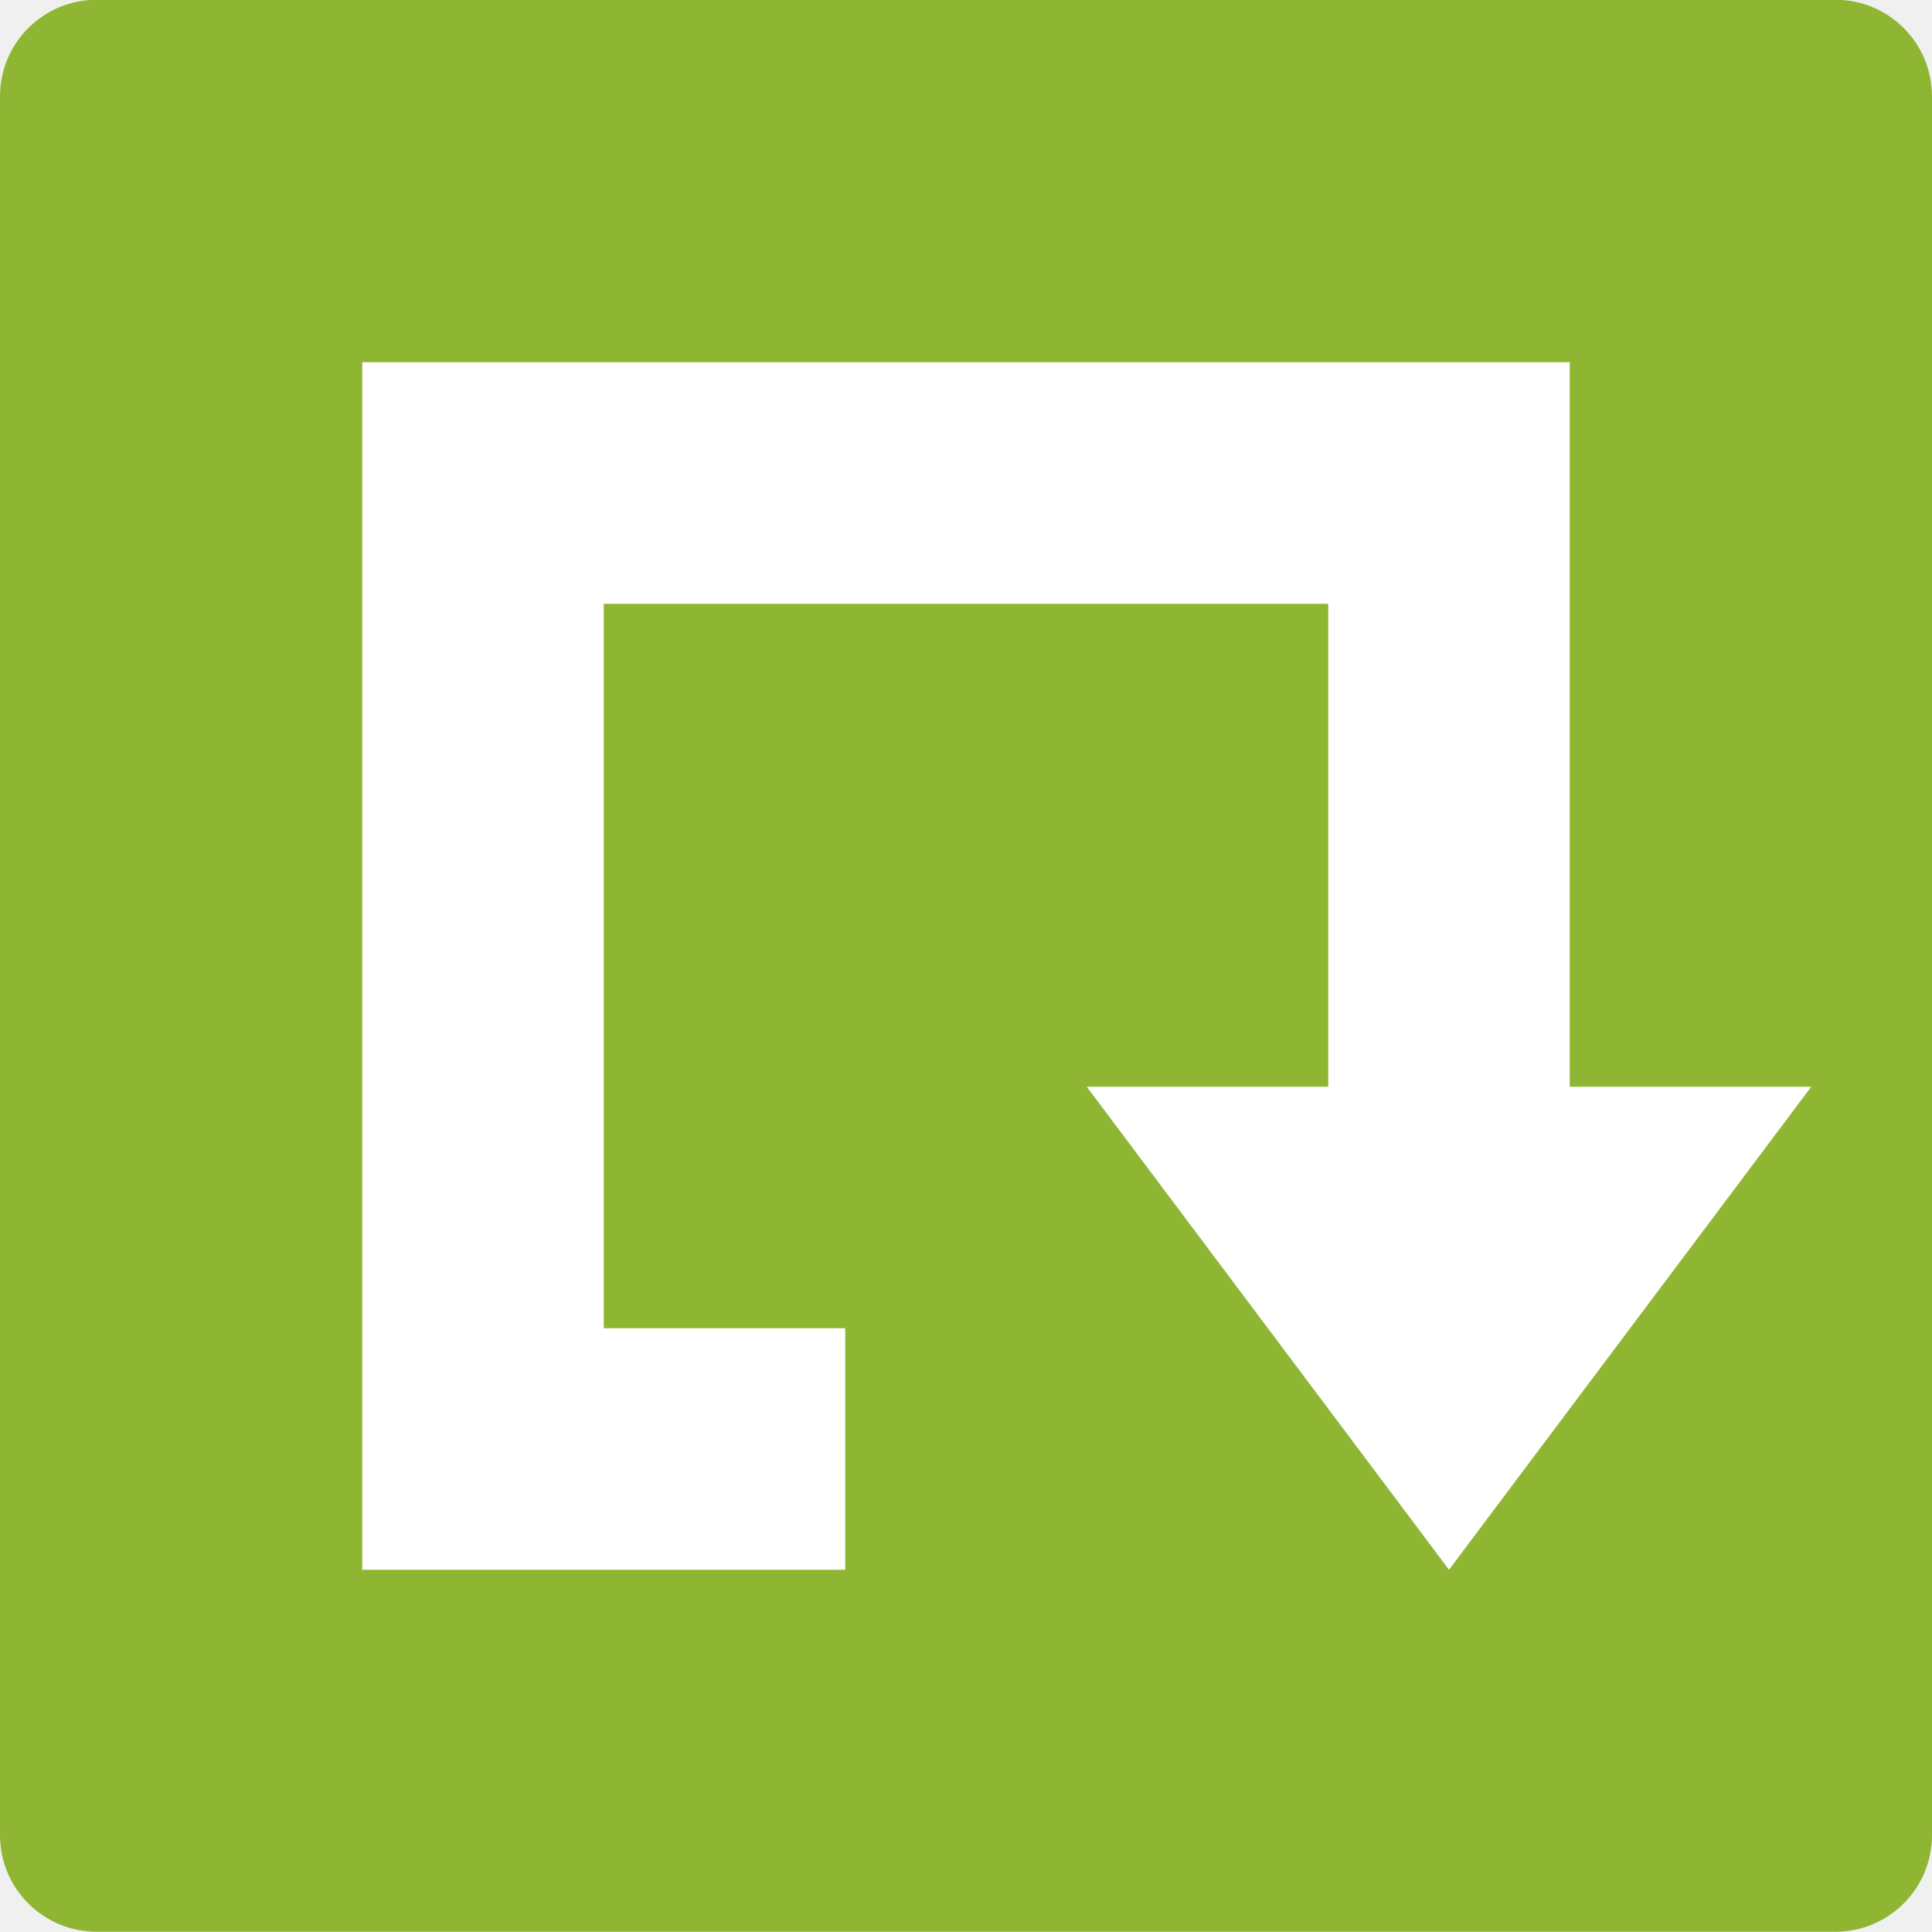
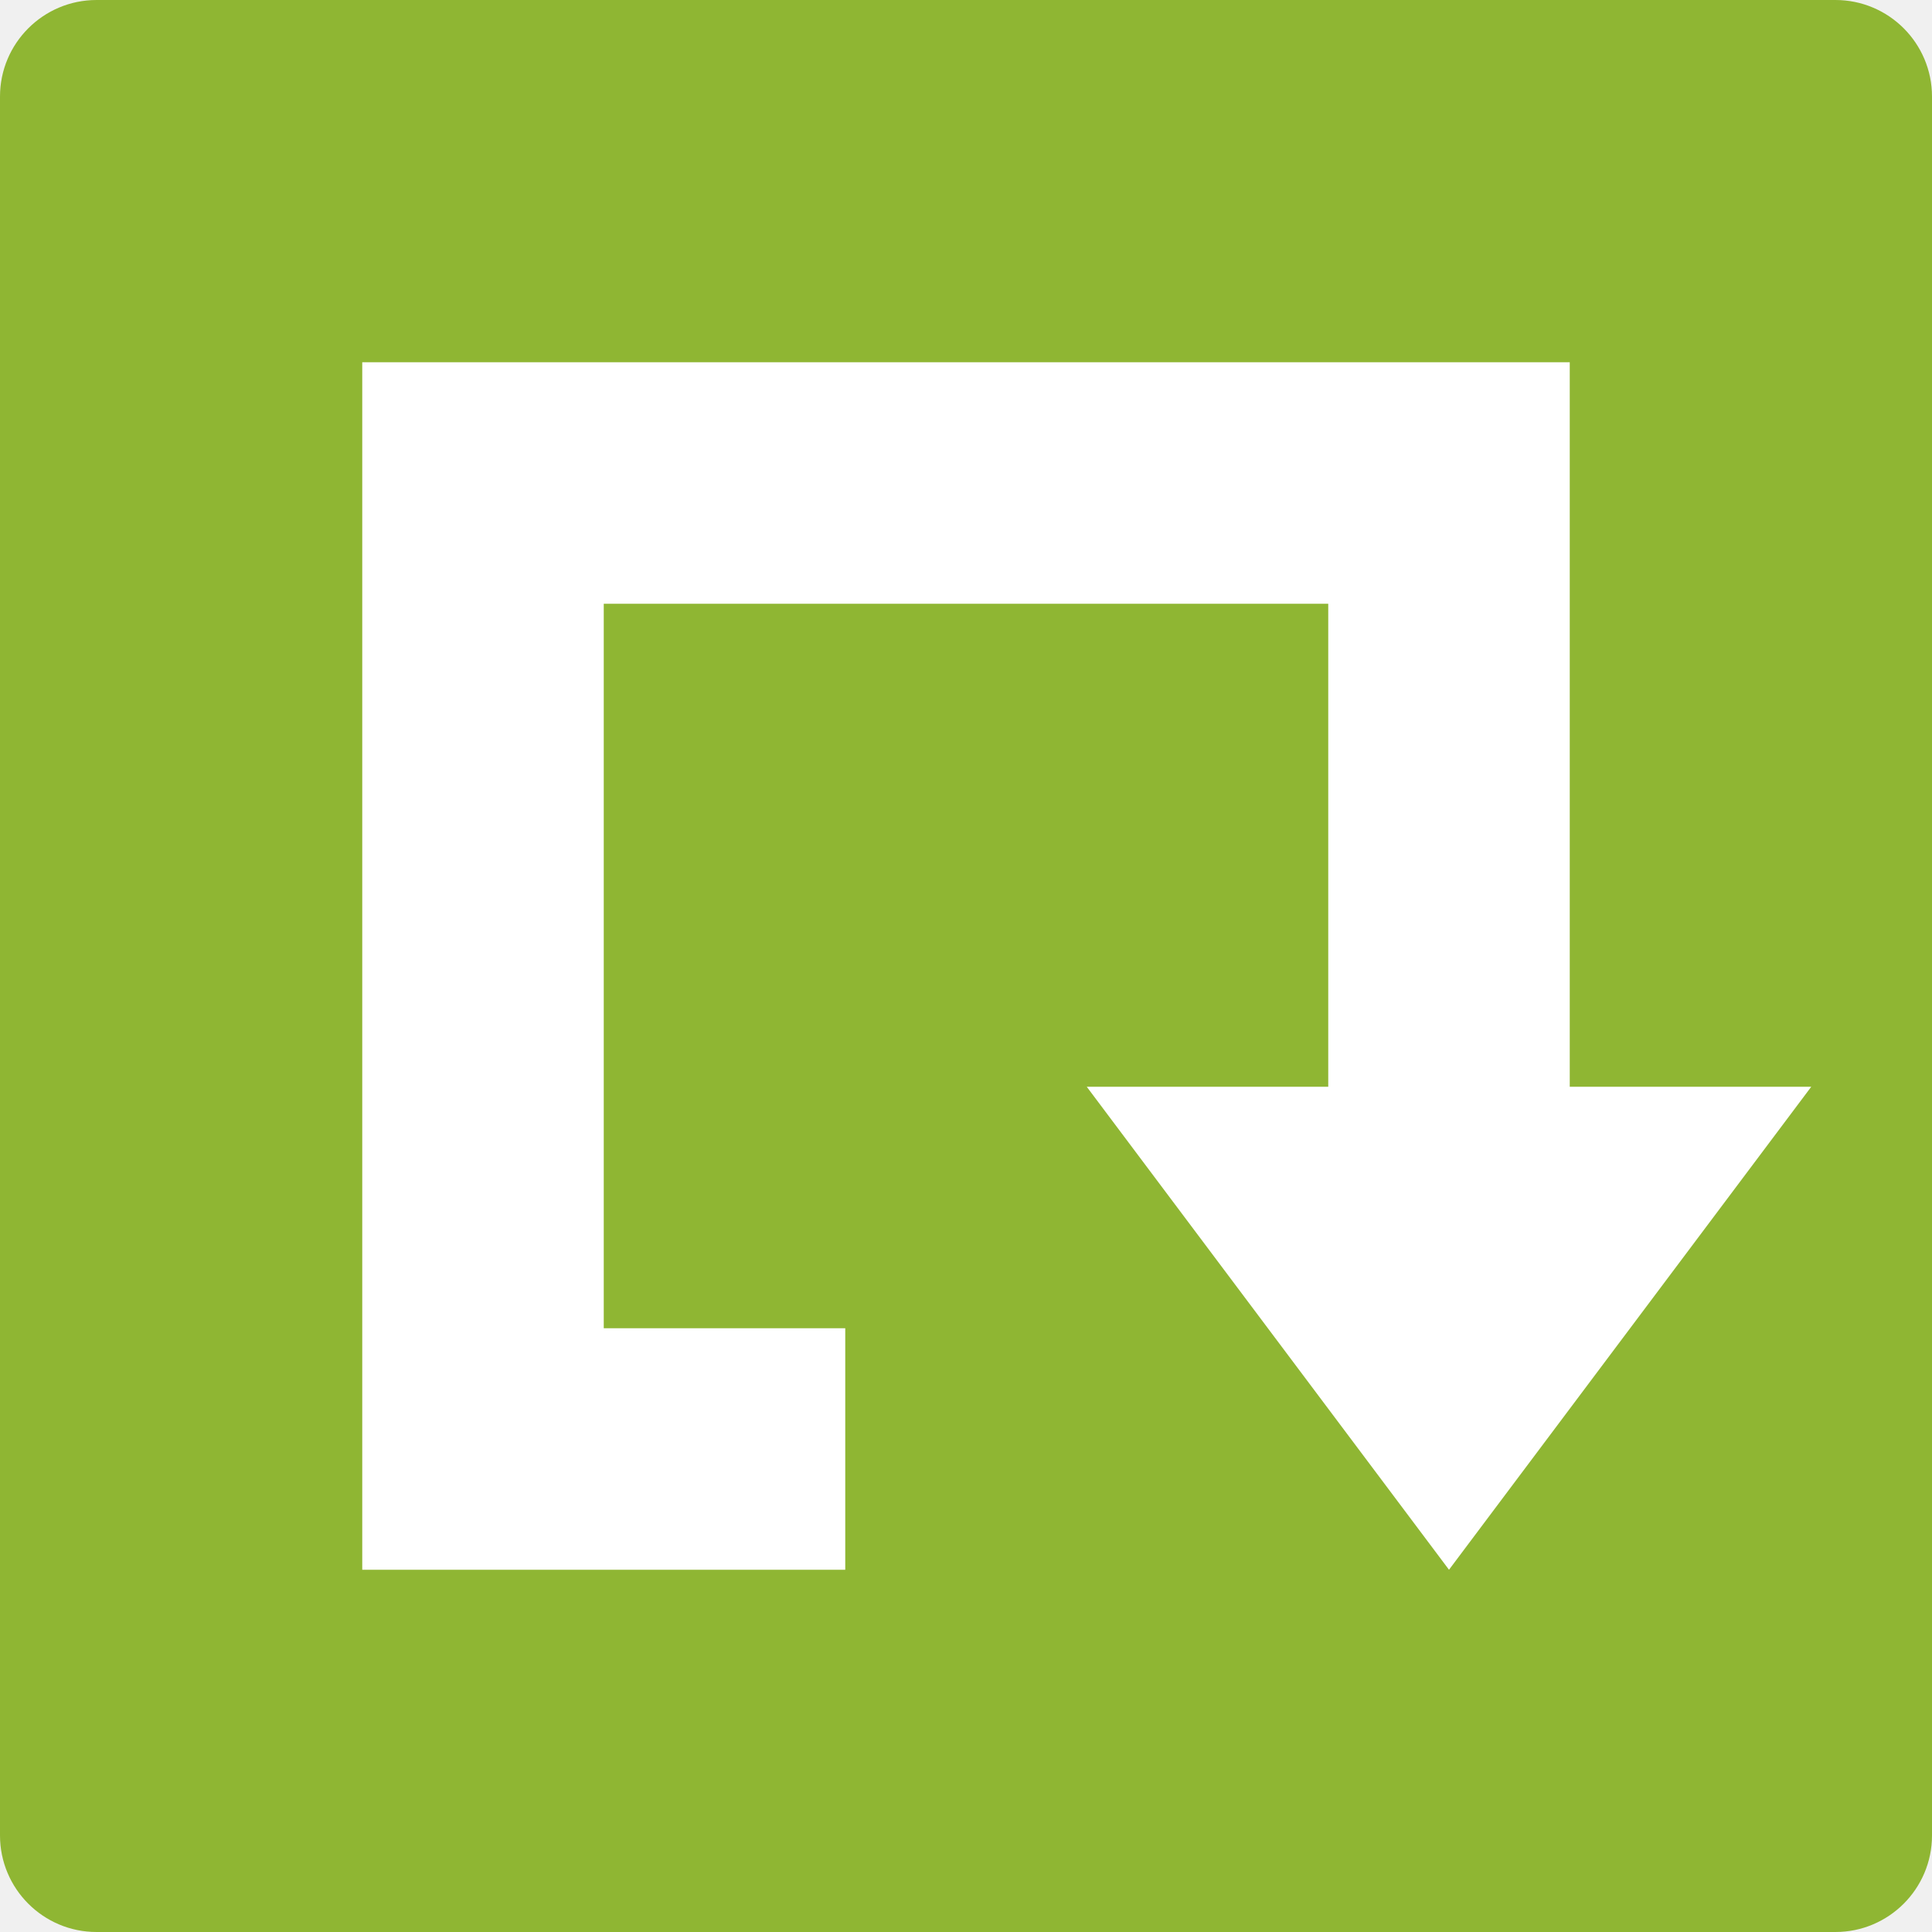
- <svg xmlns="http://www.w3.org/2000/svg" width="16" height="16" version="1.1" viewBox="0 0 16 16">
-   <g transform="translate(0,-1036.362)">
-     <rect style="fill:#8fb633" width="16" height="16" x="-1052.36" y="-16" rx=".8" ry=".8" transform="matrix(0,-1,-1,0,0,0)" />
-     <path style="fill:#ffffff" d="M 3 3 L 3 11 L 3 13 L 5 13 L 7 13 L 7 11 L 5 11 L 5 10.383 L 5 5 L 11 5 L 11 9 L 9 9 L 10.5 11 L 12 13 L 13.5 11 L 15 9 L 13 9 L 13 3 L 3 3 z" transform="translate(0,1036.362)" />
-   </g>
+ <svg xmlns="http://www.w3.org/2000/svg" width="16" height="16" version="1.1">
+   <rect width="16" height="16" x="0" y="0" rx=".8" ry=".8" style="fill:#8fb633" />
+   <path d="M 3,3 V 13 H 7 V 11 H 5 V 5 H 11 V 9 H 9 L 12,13 15,9 H 13 V 3 Z" style="fill:#ffffff" />
</svg>
